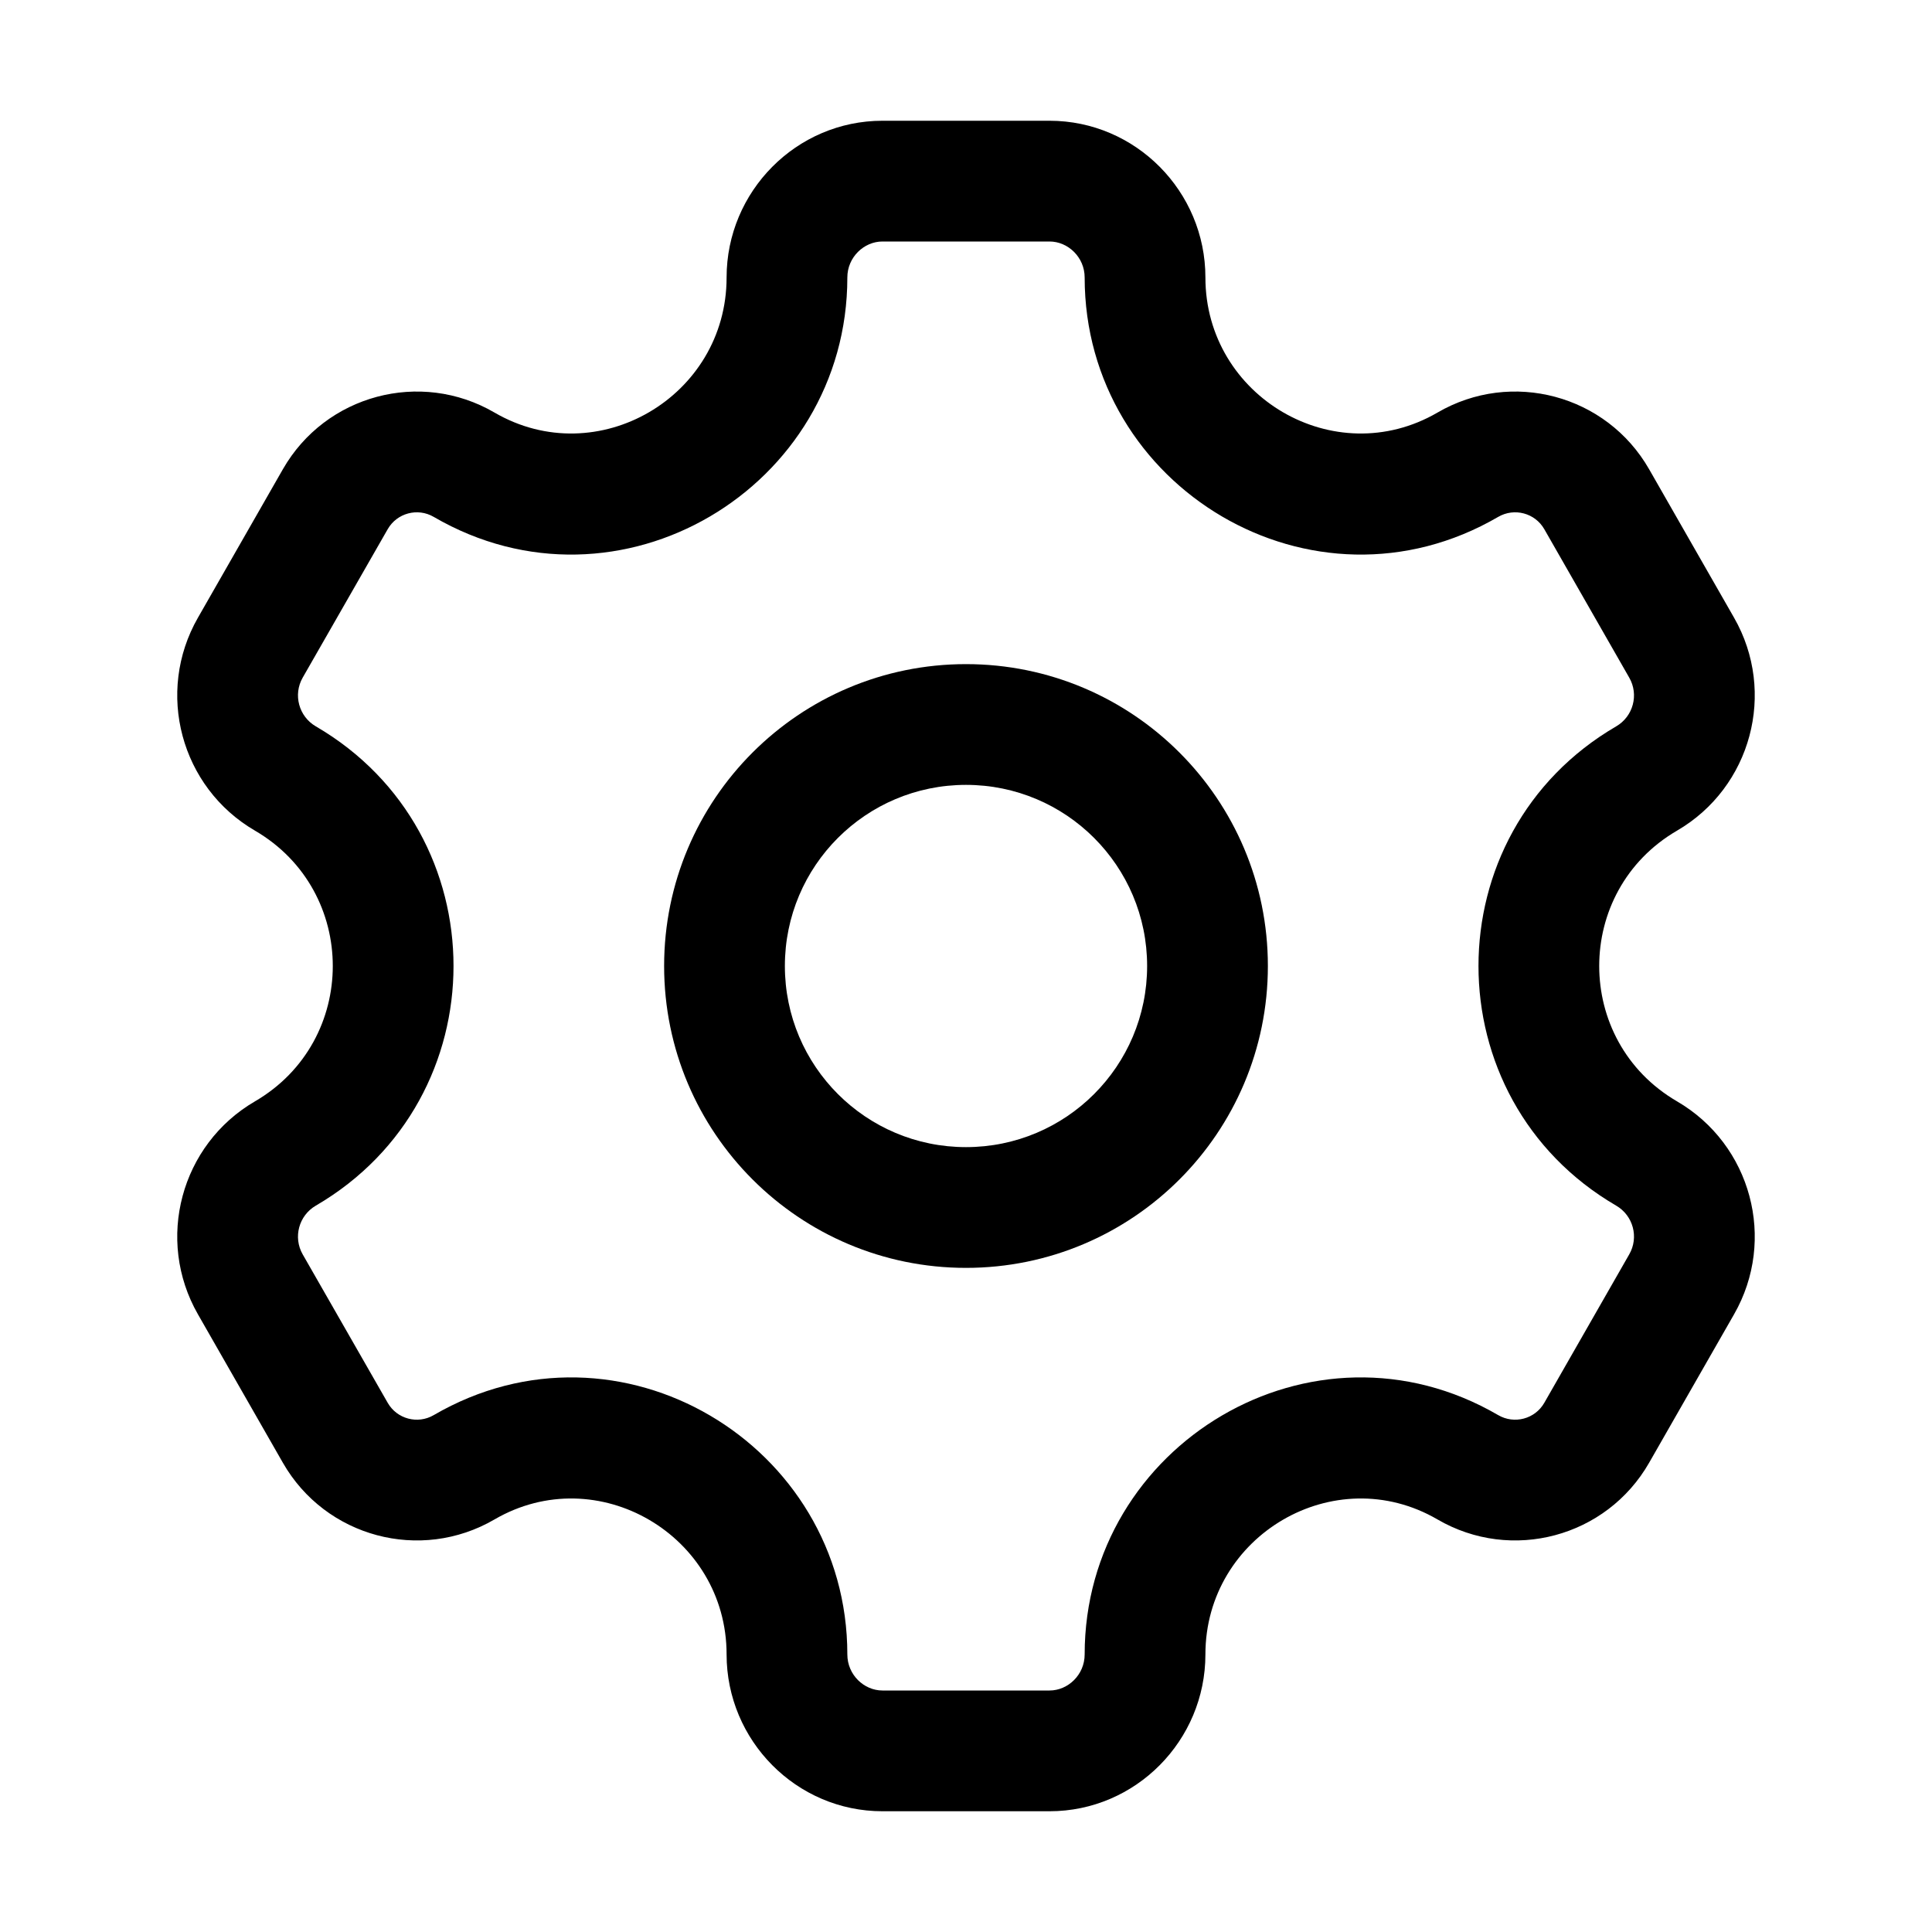
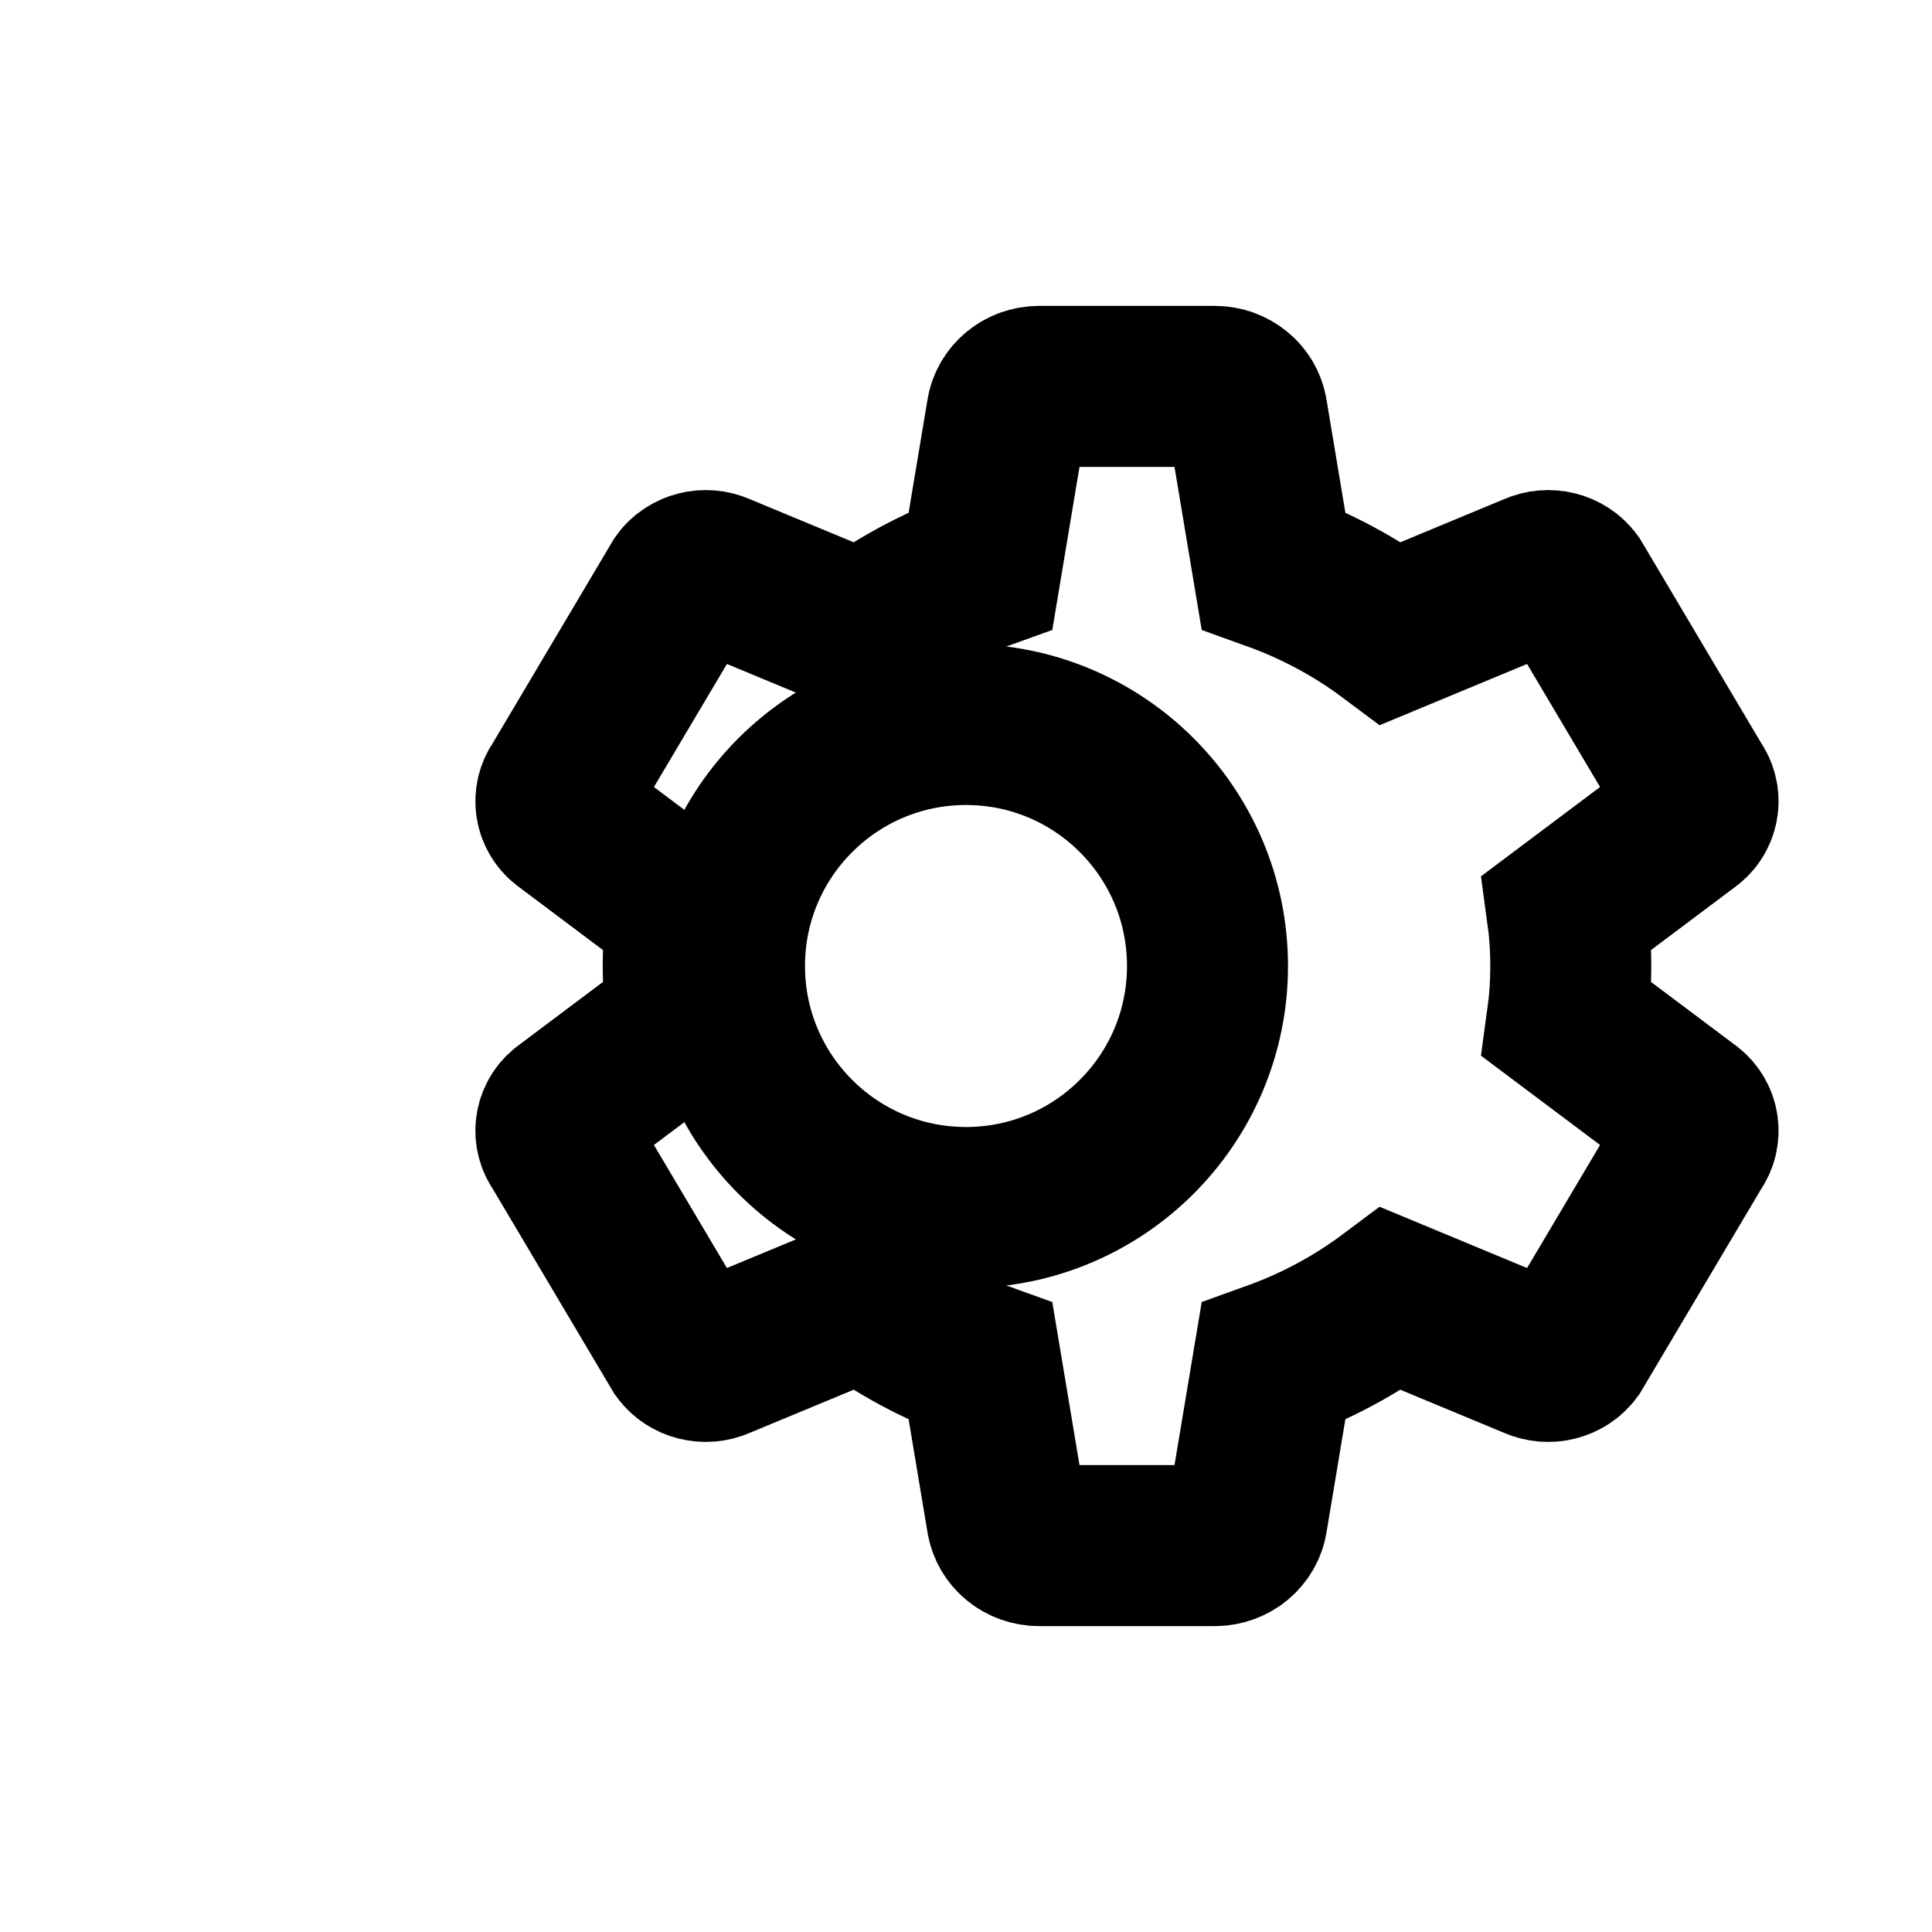
- <svg xmlns="http://www.w3.org/2000/svg" width="24" height="24" viewBox="0 0 24 24">
-   <path fill-rule="evenodd" clip-rule="evenodd" d="M15.75 12C15.75 14.071 14.071 15.75 12 15.75C9.929 15.75 8.25 14.071 8.25 12C8.25 9.929 9.929 8.25 12 8.25C14.071 8.25 15.75 9.929 15.75 12ZM14.25 12C14.25 13.243 13.243 14.25 12 14.25C10.757 14.25 9.75 13.243 9.75 12C9.75 10.757 10.757 9.75 12 9.75C13.243 9.75 14.25 10.757 14.25 12Z" />
-   <path fill-rule="evenodd" clip-rule="evenodd" d="M9.026 3.447C9.026 2.378 9.893 1.5 10.962 1.5H13.038C14.107 1.5 14.974 2.378 14.974 3.447C14.974 4.927 16.578 5.869 17.857 5.125C18.777 4.589 19.957 4.905 20.486 5.829L21.541 7.673C22.072 8.6 21.755 9.782 20.832 10.319C19.544 11.07 19.544 12.93 20.832 13.681C21.755 14.218 22.072 15.4 21.541 16.327L20.486 18.171C19.957 19.095 18.777 19.411 17.857 18.875C16.578 18.131 14.974 19.073 14.974 20.552C14.974 21.622 14.107 22.5 13.038 22.5H10.962C9.893 22.5 9.026 21.622 9.026 20.552C9.026 19.073 7.422 18.131 6.143 18.875C5.223 19.411 4.043 19.095 3.514 18.171L2.459 16.327C1.928 15.4 2.245 14.218 3.168 13.681C4.456 12.93 4.456 11.07 3.168 10.319C2.245 9.782 1.928 8.6 2.459 7.673L3.514 5.829C4.043 4.905 5.223 4.589 6.143 5.125C7.422 5.869 9.026 4.927 9.026 3.447ZM10.962 3H13.038C13.267 3 13.474 3.195 13.474 3.447C13.474 6.057 16.31 7.761 18.611 6.421C18.812 6.304 19.069 6.373 19.184 6.574L20.239 8.418C20.361 8.63 20.288 8.9 20.077 9.023C17.796 10.352 17.796 13.648 20.077 14.977C20.288 15.1 20.361 15.37 20.239 15.582L19.184 17.426C19.069 17.627 18.812 17.696 18.611 17.579C16.31 16.239 13.474 17.942 13.474 20.552C13.474 20.805 13.267 21 13.038 21H10.962C10.733 21 10.526 20.805 10.526 20.552C10.526 17.942 7.69 16.239 5.388 17.579C5.188 17.696 4.931 17.627 4.816 17.426L3.76 15.582C3.639 15.37 3.712 15.1 3.923 14.977C6.204 13.648 6.204 10.352 3.923 9.023C3.712 8.9 3.639 8.63 3.76 8.418L4.816 6.574C4.931 6.373 5.188 6.304 5.388 6.421C7.69 7.761 10.526 6.057 10.526 3.447C10.526 3.195 10.733 3 10.962 3Z" />
+ <svg xmlns="http://www.w3.org/2000/svg" width="24" height="24" viewBox="0 0 24 24" fill="none">
+   <path d="M12 15C13.657 15 15 13.657 15 12C15 10.343 13.657 9 12 9C10.343 9 9 10.343 9 12C9 13.657 10.343 15 12 15Z" stroke="currentColor" stroke-width="2" />
+   <path d="M19.468 12.667C19.498 12.449 19.513 12.228 19.513 12C19.513 11.772 19.498 11.551 19.468 11.333L20.973 10.204C21.108 10.096 21.133 9.903 21.032 9.764L19.532 7.236C19.43 7.097 19.236 7.049 19.076 7.121L17.28 7.867C16.843 7.54 16.352 7.275 15.818 7.083L15.492 5.129C15.462 4.939 15.292 4.8 15.091 4.8H12.908C12.707 4.8 12.538 4.939 12.508 5.129L12.182 7.083C11.648 7.275 11.157 7.54 10.72 7.867L8.923 7.121C8.764 7.049 8.57 7.097 8.468 7.236L6.968 9.764C6.866 9.903 6.891 10.096 7.027 10.204L8.531 11.333C8.502 11.551 8.487 11.772 8.487 12C8.487 12.228 8.502 12.449 8.531 12.667L7.027 13.796C6.891 13.904 6.866 14.097 6.968 14.236L8.468 16.764C8.57 16.903 8.764 16.951 8.923 16.879L10.72 16.133C11.157 16.46 11.648 16.725 12.182 16.917L12.508 18.871C12.538 19.061 12.707 19.2 12.908 19.2H15.091C15.292 19.2 15.462 19.061 15.492 18.871L15.818 16.917C16.352 16.725 16.843 16.46 17.28 16.133L19.076 16.879C19.236 16.951 19.43 16.903 19.532 16.764L21.032 14.236C21.133 14.097 21.108 13.904 20.973 13.796L19.468 12.667Z" stroke="currentColor" stroke-width="2" />
</svg>
